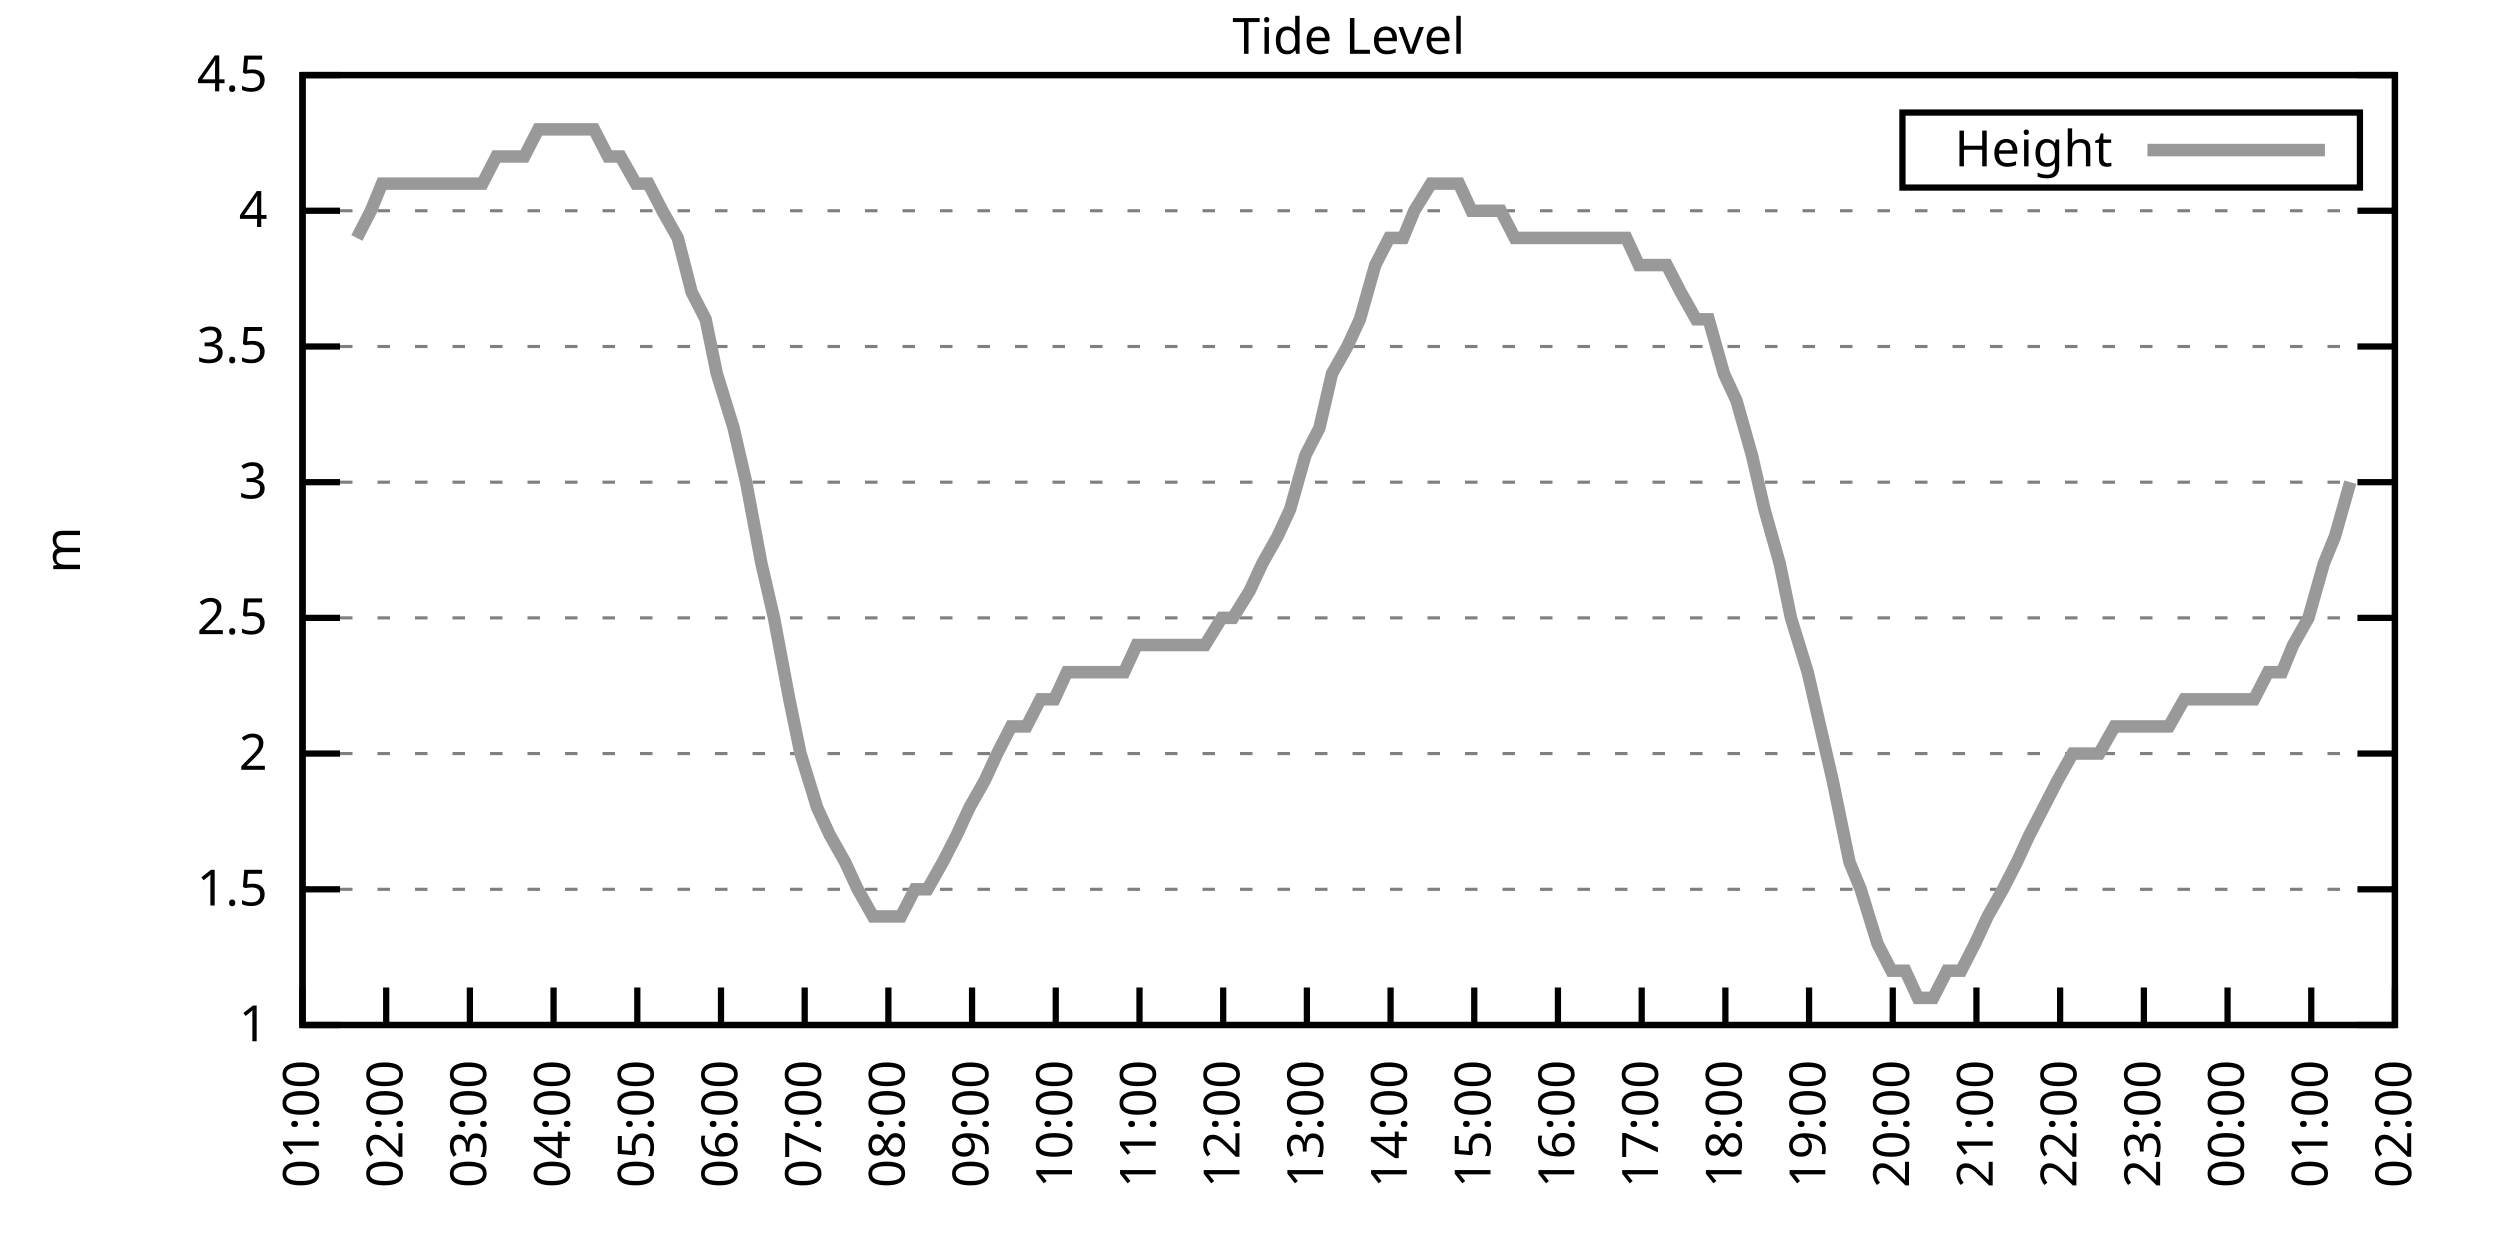
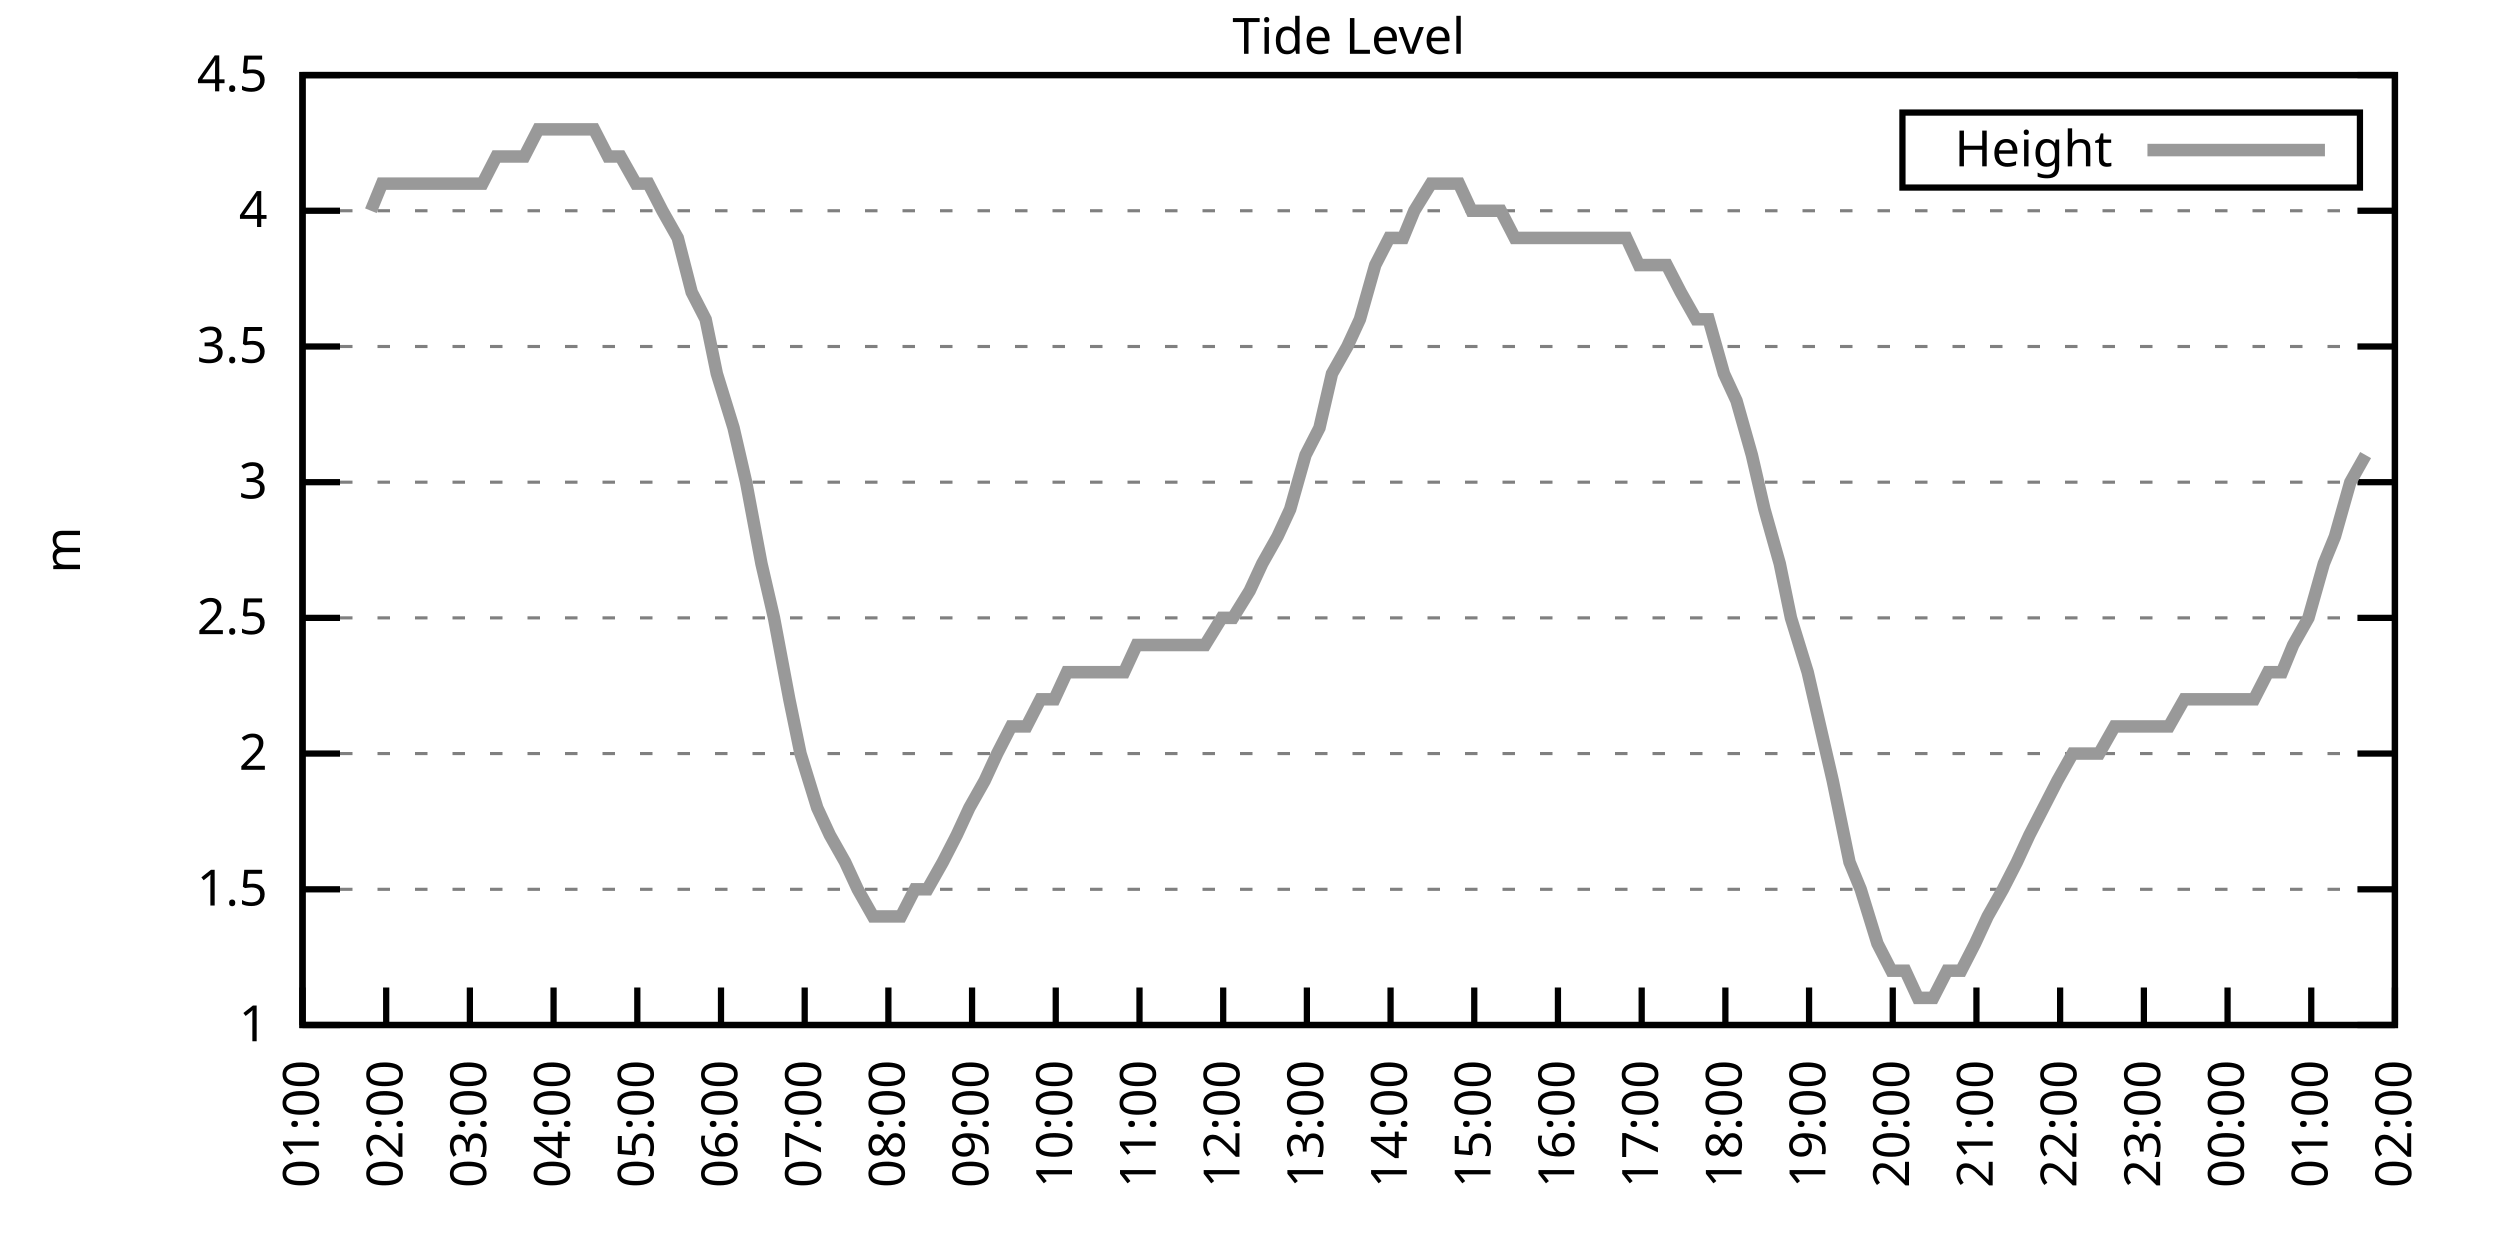
<svg xmlns="http://www.w3.org/2000/svg" xmlns:xlink="http://www.w3.org/1999/xlink" width="400" height="200" viewBox="0 0 400 200">
  <g id="gnuplot_canvas">
    <rect x="0" y="0" width="400" height="200" fill="none" />
    <defs>
      <circle id="gpDot" r="0.5" stroke-width="0.5" stroke="currentColor" />
      <path id="gpPt0" stroke-width="0.333" stroke="currentColor" d="M-1,0 h2 M0,-1 v2" />
      <path id="gpPt1" stroke-width="0.333" stroke="currentColor" d="M-1,-1 L1,1 M1,-1 L-1,1" />
      <path id="gpPt2" stroke-width="0.333" stroke="currentColor" d="M-1,0 L1,0 M0,-1 L0,1 M-1,-1 L1,1 M-1,1 L1,-1" />
      <rect id="gpPt3" stroke-width="0.333" stroke="currentColor" x="-1" y="-1" width="2" height="2" />
      <rect id="gpPt4" stroke-width="0.333" stroke="currentColor" fill="currentColor" x="-1" y="-1" width="2" height="2" />
      <circle id="gpPt5" stroke-width="0.333" stroke="currentColor" cx="0" cy="0" r="1" />
      <use xlink:href="#gpPt5" id="gpPt6" fill="currentColor" stroke="none" />
      <path id="gpPt7" stroke-width="0.333" stroke="currentColor" d="M0,-1.33 L-1.33,0.67 L1.33,0.67 z" />
      <use xlink:href="#gpPt7" id="gpPt8" fill="currentColor" stroke="none" />
      <use xlink:href="#gpPt7" id="gpPt9" stroke="currentColor" transform="rotate(180)" />
      <use xlink:href="#gpPt9" id="gpPt10" fill="currentColor" stroke="none" />
      <use xlink:href="#gpPt3" id="gpPt11" stroke="currentColor" transform="rotate(45)" />
      <use xlink:href="#gpPt11" id="gpPt12" fill="currentColor" stroke="none" />
      <path id="gpPt13" stroke-width="0.333" stroke="currentColor" d="M0,1.330 L1.265,0.411 L0.782,-1.067 L-0.782,-1.076 L-1.265,0.411 z" />
      <use xlink:href="#gpPt13" id="gpPt14" fill="currentColor" stroke="none" />
      <filter id="textbox" filterUnits="objectBoundingBox" x="0" y="0" height="1" width="1">
        <feFlood flood-color="white" flood-opacity="1" result="bgnd" />
        <feComposite in="SourceGraphic" in2="bgnd" operator="atop" />
      </filter>
      <filter id="greybox" filterUnits="objectBoundingBox" x="0" y="0" height="1" width="1">
        <feFlood flood-color="lightgrey" flood-opacity="1" result="grey" />
        <feComposite in="SourceGraphic" in2="grey" operator="atop" />
      </filter>
    </defs>
    <g fill="none" color="white" stroke="currentColor" stroke-width="1.00" stroke-linecap="butt" stroke-linejoin="miter">
</g>
    <g fill="none" color="black" stroke="currentColor" stroke-width="1.00" stroke-linecap="butt" stroke-linejoin="miter">
      <g stroke="none" shape-rendering="crispEdges">
        <polygon fill="rgb(255, 255, 255)" points="48.40,164.00 383.18,164.00 383.18,12.02 48.40,12.02 " />
      </g>
    </g>
    <g fill="none" color="black" stroke="currentColor" stroke-width="1.00" stroke-linecap="butt" stroke-linejoin="miter">
</g>
    <g fill="none" color="black" stroke="black" stroke-width="0.50" stroke-linecap="butt" stroke-linejoin="miter">
</g>
    <g fill="none" color="gray" stroke="currentColor" stroke-width="0.50" stroke-linecap="butt" stroke-linejoin="miter">
      <path stroke="gray" stroke-dasharray="2,4" class="gridline" d="M48.40,164.00 L383.19,164.00  " />
    </g>
    <g fill="none" color="gray" stroke="gray" stroke-width="1.00" stroke-linecap="butt" stroke-linejoin="miter">
</g>
    <g fill="none" color="black" stroke="currentColor" stroke-width="1.00" stroke-linecap="butt" stroke-linejoin="miter">
      <path stroke="black" d="M48.40,164.00 L54.40,164.00 M383.19,164.00 L377.19,164.00  " />
      <g transform="translate(42.80,166.60)" stroke="none" fill="black" font-family="Sans" font-size="8.00" text-anchor="end">
        <text>
          <tspan font-family="Sans"> 1</tspan>
        </text>
      </g>
    </g>
    <g fill="none" color="black" stroke="currentColor" stroke-width="1.00" stroke-linecap="butt" stroke-linejoin="miter">
</g>
    <g fill="none" color="black" stroke="black" stroke-width="0.50" stroke-linecap="butt" stroke-linejoin="miter">
</g>
    <g fill="none" color="gray" stroke="currentColor" stroke-width="0.50" stroke-linecap="butt" stroke-linejoin="miter">
      <path stroke="gray" stroke-dasharray="2,4" class="gridline" d="M48.40,142.29 L383.19,142.29  " />
    </g>
    <g fill="none" color="gray" stroke="gray" stroke-width="1.00" stroke-linecap="butt" stroke-linejoin="miter">
</g>
    <g fill="none" color="black" stroke="currentColor" stroke-width="1.00" stroke-linecap="butt" stroke-linejoin="miter">
      <path stroke="black" d="M48.40,142.29 L54.40,142.29 M383.19,142.29 L377.19,142.29  " />
      <g transform="translate(42.80,144.89)" stroke="none" fill="black" font-family="Sans" font-size="8.00" text-anchor="end">
        <text>
          <tspan font-family="Sans"> 1.5</tspan>
        </text>
      </g>
    </g>
    <g fill="none" color="black" stroke="currentColor" stroke-width="1.00" stroke-linecap="butt" stroke-linejoin="miter">
</g>
    <g fill="none" color="black" stroke="black" stroke-width="0.50" stroke-linecap="butt" stroke-linejoin="miter">
</g>
    <g fill="none" color="gray" stroke="currentColor" stroke-width="0.50" stroke-linecap="butt" stroke-linejoin="miter">
      <path stroke="gray" stroke-dasharray="2,4" class="gridline" d="M48.40,120.57 L383.19,120.57  " />
    </g>
    <g fill="none" color="gray" stroke="gray" stroke-width="1.00" stroke-linecap="butt" stroke-linejoin="miter">
</g>
    <g fill="none" color="black" stroke="currentColor" stroke-width="1.00" stroke-linecap="butt" stroke-linejoin="miter">
      <path stroke="black" d="M48.40,120.57 L54.40,120.57 M383.19,120.57 L377.19,120.57  " />
      <g transform="translate(42.80,123.17)" stroke="none" fill="black" font-family="Sans" font-size="8.00" text-anchor="end">
        <text>
          <tspan font-family="Sans"> 2</tspan>
        </text>
      </g>
    </g>
    <g fill="none" color="black" stroke="currentColor" stroke-width="1.00" stroke-linecap="butt" stroke-linejoin="miter">
</g>
    <g fill="none" color="black" stroke="black" stroke-width="0.50" stroke-linecap="butt" stroke-linejoin="miter">
</g>
    <g fill="none" color="gray" stroke="currentColor" stroke-width="0.50" stroke-linecap="butt" stroke-linejoin="miter">
      <path stroke="gray" stroke-dasharray="2,4" class="gridline" d="M48.40,98.86 L383.19,98.86  " />
    </g>
    <g fill="none" color="gray" stroke="gray" stroke-width="1.00" stroke-linecap="butt" stroke-linejoin="miter">
</g>
    <g fill="none" color="black" stroke="currentColor" stroke-width="1.00" stroke-linecap="butt" stroke-linejoin="miter">
      <path stroke="black" d="M48.40,98.86 L54.40,98.86 M383.19,98.86 L377.19,98.86  " />
      <g transform="translate(42.80,101.46)" stroke="none" fill="black" font-family="Sans" font-size="8.00" text-anchor="end">
        <text>
          <tspan font-family="Sans"> 2.5</tspan>
        </text>
      </g>
    </g>
    <g fill="none" color="black" stroke="currentColor" stroke-width="1.00" stroke-linecap="butt" stroke-linejoin="miter">
</g>
    <g fill="none" color="black" stroke="black" stroke-width="0.50" stroke-linecap="butt" stroke-linejoin="miter">
</g>
    <g fill="none" color="gray" stroke="currentColor" stroke-width="0.50" stroke-linecap="butt" stroke-linejoin="miter">
      <path stroke="gray" stroke-dasharray="2,4" class="gridline" d="M48.40,77.15 L383.19,77.15  " />
    </g>
    <g fill="none" color="gray" stroke="gray" stroke-width="1.00" stroke-linecap="butt" stroke-linejoin="miter">
</g>
    <g fill="none" color="black" stroke="currentColor" stroke-width="1.00" stroke-linecap="butt" stroke-linejoin="miter">
      <path stroke="black" d="M48.40,77.15 L54.40,77.15 M383.19,77.15 L377.19,77.15  " />
      <g transform="translate(42.80,79.75)" stroke="none" fill="black" font-family="Sans" font-size="8.00" text-anchor="end">
        <text>
          <tspan font-family="Sans"> 3</tspan>
        </text>
      </g>
    </g>
    <g fill="none" color="black" stroke="currentColor" stroke-width="1.00" stroke-linecap="butt" stroke-linejoin="miter">
</g>
    <g fill="none" color="black" stroke="black" stroke-width="0.50" stroke-linecap="butt" stroke-linejoin="miter">
</g>
    <g fill="none" color="gray" stroke="currentColor" stroke-width="0.50" stroke-linecap="butt" stroke-linejoin="miter">
      <path stroke="gray" stroke-dasharray="2,4" class="gridline" d="M48.40,55.44 L383.19,55.44  " />
    </g>
    <g fill="none" color="gray" stroke="gray" stroke-width="1.00" stroke-linecap="butt" stroke-linejoin="miter">
</g>
    <g fill="none" color="black" stroke="currentColor" stroke-width="1.00" stroke-linecap="butt" stroke-linejoin="miter">
      <path stroke="black" d="M48.40,55.44 L54.40,55.44 M383.19,55.44 L377.19,55.44  " />
      <g transform="translate(42.80,58.04)" stroke="none" fill="black" font-family="Sans" font-size="8.00" text-anchor="end">
        <text>
          <tspan font-family="Sans"> 3.5</tspan>
        </text>
      </g>
    </g>
    <g fill="none" color="black" stroke="currentColor" stroke-width="1.00" stroke-linecap="butt" stroke-linejoin="miter">
</g>
    <g fill="none" color="black" stroke="black" stroke-width="0.50" stroke-linecap="butt" stroke-linejoin="miter">
</g>
    <g fill="none" color="gray" stroke="currentColor" stroke-width="0.50" stroke-linecap="butt" stroke-linejoin="miter">
      <path stroke="gray" stroke-dasharray="2,4" class="gridline" d="M48.40,33.72 L383.19,33.72  " />
    </g>
    <g fill="none" color="gray" stroke="gray" stroke-width="1.00" stroke-linecap="butt" stroke-linejoin="miter">
</g>
    <g fill="none" color="black" stroke="currentColor" stroke-width="1.00" stroke-linecap="butt" stroke-linejoin="miter">
      <path stroke="black" d="M48.40,33.72 L54.40,33.72 M383.19,33.72 L377.19,33.72  " />
      <g transform="translate(42.80,36.32)" stroke="none" fill="black" font-family="Sans" font-size="8.00" text-anchor="end">
        <text>
          <tspan font-family="Sans"> 4</tspan>
        </text>
      </g>
    </g>
    <g fill="none" color="black" stroke="currentColor" stroke-width="1.00" stroke-linecap="butt" stroke-linejoin="miter">
</g>
    <g fill="none" color="black" stroke="black" stroke-width="0.50" stroke-linecap="butt" stroke-linejoin="miter">
</g>
    <g fill="none" color="gray" stroke="currentColor" stroke-width="0.50" stroke-linecap="butt" stroke-linejoin="miter">
      <path stroke="gray" stroke-dasharray="2,4" class="gridline" d="M48.40,12.01 L383.19,12.01  " />
    </g>
    <g fill="none" color="gray" stroke="gray" stroke-width="1.00" stroke-linecap="butt" stroke-linejoin="miter">
</g>
    <g fill="none" color="black" stroke="currentColor" stroke-width="1.00" stroke-linecap="butt" stroke-linejoin="miter">
      <path stroke="black" d="M48.40,12.01 L54.40,12.01 M383.19,12.01 L377.19,12.01  " />
      <g transform="translate(42.80,14.61)" stroke="none" fill="black" font-family="Sans" font-size="8.00" text-anchor="end">
        <text>
          <tspan font-family="Sans"> 4.5</tspan>
        </text>
      </g>
    </g>
    <g fill="none" color="black" stroke="currentColor" stroke-width="1.00" stroke-linecap="butt" stroke-linejoin="miter">
      <path stroke="black" d="M48.40,164.00 L48.40,158.00  " />
      <g transform="translate(51.00,169.60) rotate(270.00)" stroke="none" fill="black" font-family="Sans" font-size="8.00" text-anchor="end">
        <text>
          <tspan font-family="Sans">01:00</tspan>
        </text>
      </g>
    </g>
    <g fill="none" color="black" stroke="currentColor" stroke-width="1.00" stroke-linecap="butt" stroke-linejoin="miter">
      <path stroke="black" d="M61.79,164.00 L61.79,158.00  " />
      <g transform="translate(64.39,169.60) rotate(270.00)" stroke="none" fill="black" font-family="Sans" font-size="8.00" text-anchor="end">
        <text>
          <tspan font-family="Sans">02:00</tspan>
        </text>
      </g>
    </g>
    <g fill="none" color="black" stroke="currentColor" stroke-width="1.00" stroke-linecap="butt" stroke-linejoin="miter">
      <path stroke="black" d="M75.18,164.00 L75.18,158.00  " />
      <g transform="translate(77.78,169.60) rotate(270.00)" stroke="none" fill="black" font-family="Sans" font-size="8.00" text-anchor="end">
        <text>
          <tspan font-family="Sans">03:00</tspan>
        </text>
      </g>
    </g>
    <g fill="none" color="black" stroke="currentColor" stroke-width="1.00" stroke-linecap="butt" stroke-linejoin="miter">
      <path stroke="black" d="M88.57,164.00 L88.57,158.00  " />
      <g transform="translate(91.17,169.60) rotate(270.00)" stroke="none" fill="black" font-family="Sans" font-size="8.00" text-anchor="end">
        <text>
          <tspan font-family="Sans">04:00</tspan>
        </text>
      </g>
    </g>
    <g fill="none" color="black" stroke="currentColor" stroke-width="1.00" stroke-linecap="butt" stroke-linejoin="miter">
      <path stroke="black" d="M101.97,164.00 L101.97,158.00  " />
      <g transform="translate(104.57,169.60) rotate(270.00)" stroke="none" fill="black" font-family="Sans" font-size="8.00" text-anchor="end">
        <text>
          <tspan font-family="Sans">05:00</tspan>
        </text>
      </g>
    </g>
    <g fill="none" color="black" stroke="currentColor" stroke-width="1.00" stroke-linecap="butt" stroke-linejoin="miter">
      <path stroke="black" d="M115.36,164.00 L115.36,158.00  " />
      <g transform="translate(117.96,169.60) rotate(270.00)" stroke="none" fill="black" font-family="Sans" font-size="8.00" text-anchor="end">
        <text>
          <tspan font-family="Sans">06:00</tspan>
        </text>
      </g>
    </g>
    <g fill="none" color="black" stroke="currentColor" stroke-width="1.00" stroke-linecap="butt" stroke-linejoin="miter">
      <path stroke="black" d="M128.75,164.00 L128.75,158.00  " />
      <g transform="translate(131.35,169.60) rotate(270.00)" stroke="none" fill="black" font-family="Sans" font-size="8.00" text-anchor="end">
        <text>
          <tspan font-family="Sans">07:00</tspan>
        </text>
      </g>
    </g>
    <g fill="none" color="black" stroke="currentColor" stroke-width="1.00" stroke-linecap="butt" stroke-linejoin="miter">
      <path stroke="black" d="M142.14,164.00 L142.14,158.00  " />
      <g transform="translate(144.74,169.60) rotate(270.00)" stroke="none" fill="black" font-family="Sans" font-size="8.00" text-anchor="end">
        <text>
          <tspan font-family="Sans">08:00</tspan>
        </text>
      </g>
    </g>
    <g fill="none" color="black" stroke="currentColor" stroke-width="1.00" stroke-linecap="butt" stroke-linejoin="miter">
      <path stroke="black" d="M155.53,164.00 L155.53,158.00  " />
      <g transform="translate(158.13,169.60) rotate(270.00)" stroke="none" fill="black" font-family="Sans" font-size="8.00" text-anchor="end">
        <text>
          <tspan font-family="Sans">09:00</tspan>
        </text>
      </g>
    </g>
    <g fill="none" color="black" stroke="currentColor" stroke-width="1.00" stroke-linecap="butt" stroke-linejoin="miter">
      <path stroke="black" d="M168.92,164.00 L168.92,158.00  " />
      <g transform="translate(171.52,169.60) rotate(270.00)" stroke="none" fill="black" font-family="Sans" font-size="8.00" text-anchor="end">
        <text>
          <tspan font-family="Sans">10:00</tspan>
        </text>
      </g>
    </g>
    <g fill="none" color="black" stroke="currentColor" stroke-width="1.00" stroke-linecap="butt" stroke-linejoin="miter">
      <path stroke="black" d="M182.32,164.00 L182.32,158.00  " />
      <g transform="translate(184.92,169.60) rotate(270.00)" stroke="none" fill="black" font-family="Sans" font-size="8.00" text-anchor="end">
        <text>
          <tspan font-family="Sans">11:00</tspan>
        </text>
      </g>
    </g>
    <g fill="none" color="black" stroke="currentColor" stroke-width="1.00" stroke-linecap="butt" stroke-linejoin="miter">
      <path stroke="black" d="M195.71,164.00 L195.71,158.00  " />
      <g transform="translate(198.31,169.60) rotate(270.00)" stroke="none" fill="black" font-family="Sans" font-size="8.00" text-anchor="end">
        <text>
          <tspan font-family="Sans">12:00</tspan>
        </text>
      </g>
    </g>
    <g fill="none" color="black" stroke="currentColor" stroke-width="1.00" stroke-linecap="butt" stroke-linejoin="miter">
      <path stroke="black" d="M209.10,164.00 L209.10,158.00  " />
      <g transform="translate(211.70,169.60) rotate(270.00)" stroke="none" fill="black" font-family="Sans" font-size="8.00" text-anchor="end">
        <text>
          <tspan font-family="Sans">13:00</tspan>
        </text>
      </g>
    </g>
    <g fill="none" color="black" stroke="currentColor" stroke-width="1.00" stroke-linecap="butt" stroke-linejoin="miter">
      <path stroke="black" d="M222.49,164.00 L222.49,158.00  " />
      <g transform="translate(225.09,169.60) rotate(270.00)" stroke="none" fill="black" font-family="Sans" font-size="8.00" text-anchor="end">
        <text>
          <tspan font-family="Sans">14:00</tspan>
        </text>
      </g>
    </g>
    <g fill="none" color="black" stroke="currentColor" stroke-width="1.00" stroke-linecap="butt" stroke-linejoin="miter">
      <path stroke="black" d="M235.88,164.00 L235.88,158.00  " />
      <g transform="translate(238.48,169.60) rotate(270.00)" stroke="none" fill="black" font-family="Sans" font-size="8.00" text-anchor="end">
        <text>
          <tspan font-family="Sans">15:00</tspan>
        </text>
      </g>
    </g>
    <g fill="none" color="black" stroke="currentColor" stroke-width="1.00" stroke-linecap="butt" stroke-linejoin="miter">
      <path stroke="black" d="M249.27,164.00 L249.27,158.00  " />
      <g transform="translate(251.87,169.60) rotate(270.00)" stroke="none" fill="black" font-family="Sans" font-size="8.00" text-anchor="end">
        <text>
          <tspan font-family="Sans">16:00</tspan>
        </text>
      </g>
    </g>
    <g fill="none" color="black" stroke="currentColor" stroke-width="1.00" stroke-linecap="butt" stroke-linejoin="miter">
      <path stroke="black" d="M262.67,164.00 L262.67,158.00  " />
      <g transform="translate(265.27,169.60) rotate(270.00)" stroke="none" fill="black" font-family="Sans" font-size="8.00" text-anchor="end">
        <text>
          <tspan font-family="Sans">17:00</tspan>
        </text>
      </g>
    </g>
    <g fill="none" color="black" stroke="currentColor" stroke-width="1.00" stroke-linecap="butt" stroke-linejoin="miter">
      <path stroke="black" d="M276.06,164.00 L276.06,158.00  " />
      <g transform="translate(278.66,169.60) rotate(270.00)" stroke="none" fill="black" font-family="Sans" font-size="8.00" text-anchor="end">
        <text>
          <tspan font-family="Sans">18:00</tspan>
        </text>
      </g>
    </g>
    <g fill="none" color="black" stroke="currentColor" stroke-width="1.00" stroke-linecap="butt" stroke-linejoin="miter">
      <path stroke="black" d="M289.45,164.00 L289.45,158.00  " />
      <g transform="translate(292.05,169.60) rotate(270.00)" stroke="none" fill="black" font-family="Sans" font-size="8.00" text-anchor="end">
        <text>
          <tspan font-family="Sans">19:00</tspan>
        </text>
      </g>
    </g>
    <g fill="none" color="black" stroke="currentColor" stroke-width="1.00" stroke-linecap="butt" stroke-linejoin="miter">
      <path stroke="black" d="M302.84,164.00 L302.84,158.00  " />
      <g transform="translate(305.44,169.60) rotate(270.00)" stroke="none" fill="black" font-family="Sans" font-size="8.00" text-anchor="end">
        <text>
          <tspan font-family="Sans">20:00</tspan>
        </text>
      </g>
    </g>
    <g fill="none" color="black" stroke="currentColor" stroke-width="1.00" stroke-linecap="butt" stroke-linejoin="miter">
      <path stroke="black" d="M316.23,164.00 L316.23,158.00  " />
      <g transform="translate(318.83,169.60) rotate(270.00)" stroke="none" fill="black" font-family="Sans" font-size="8.00" text-anchor="end">
        <text>
          <tspan font-family="Sans">21:00</tspan>
        </text>
      </g>
    </g>
    <g fill="none" color="black" stroke="currentColor" stroke-width="1.00" stroke-linecap="butt" stroke-linejoin="miter">
      <path stroke="black" d="M329.62,164.00 L329.62,158.00  " />
      <g transform="translate(332.22,169.60) rotate(270.00)" stroke="none" fill="black" font-family="Sans" font-size="8.00" text-anchor="end">
        <text>
          <tspan font-family="Sans">22:00</tspan>
        </text>
      </g>
    </g>
    <g fill="none" color="black" stroke="currentColor" stroke-width="1.00" stroke-linecap="butt" stroke-linejoin="miter">
      <path stroke="black" d="M343.02,164.00 L343.02,158.00  " />
      <g transform="translate(345.62,169.60) rotate(270.00)" stroke="none" fill="black" font-family="Sans" font-size="8.00" text-anchor="end">
        <text>
          <tspan font-family="Sans">23:00</tspan>
        </text>
      </g>
    </g>
    <g fill="none" color="black" stroke="currentColor" stroke-width="1.00" stroke-linecap="butt" stroke-linejoin="miter">
      <path stroke="black" d="M356.41,164.00 L356.41,158.00  " />
      <g transform="translate(359.01,169.60) rotate(270.00)" stroke="none" fill="black" font-family="Sans" font-size="8.00" text-anchor="end">
        <text>
          <tspan font-family="Sans">00:00</tspan>
        </text>
      </g>
    </g>
    <g fill="none" color="black" stroke="currentColor" stroke-width="1.00" stroke-linecap="butt" stroke-linejoin="miter">
      <path stroke="black" d="M369.80,164.00 L369.80,158.00  " />
      <g transform="translate(372.40,169.60) rotate(270.00)" stroke="none" fill="black" font-family="Sans" font-size="8.00" text-anchor="end">
        <text>
          <tspan font-family="Sans">01:00</tspan>
        </text>
      </g>
    </g>
    <g fill="none" color="black" stroke="currentColor" stroke-width="1.00" stroke-linecap="butt" stroke-linejoin="miter">
      <path stroke="black" d="M383.19,164.00 L383.19,158.00  " />
      <g transform="translate(385.79,169.60) rotate(270.00)" stroke="none" fill="black" font-family="Sans" font-size="8.00" text-anchor="end">
        <text>
          <tspan font-family="Sans">02:00</tspan>
        </text>
      </g>
    </g>
    <g fill="none" color="black" stroke="currentColor" stroke-width="1.00" stroke-linecap="butt" stroke-linejoin="miter">
</g>
    <g fill="none" color="black" stroke="currentColor" stroke-width="1.00" stroke-linecap="butt" stroke-linejoin="miter">
      <path stroke="black" d="M48.40,12.01 L48.40,164.00 L383.19,164.00 L383.19,12.01 L48.40,12.01 Z  " />
    </g>
    <g fill="none" color="black" stroke="currentColor" stroke-width="1.00" stroke-linecap="butt" stroke-linejoin="miter">
</g>
    <g fill="none" color="black" stroke="currentColor" stroke-width="1.00" stroke-linecap="butt" stroke-linejoin="miter">
      <path stroke="black" d="M304.39,30.01 L304.39,18.01 L377.59,18.01 L377.59,30.01 L304.39,30.01 Z  " />
    </g>
    <g id="Tide_level_plot_1">
      <g fill="none" color="white" stroke="black" stroke-width="2.00" stroke-linecap="butt" stroke-linejoin="miter">
</g>
      <g fill="none" color="black" stroke="currentColor" stroke-width="2.00" stroke-linecap="butt" stroke-linejoin="miter">
        <g transform="translate(337.99,26.61)" stroke="none" fill="black" font-family="Sans" font-size="8.00" text-anchor="end">
          <text>
            <tspan font-family="Sans">Height</tspan>
          </text>
        </g>
      </g>
      <g fill="none" color="black" stroke="currentColor" stroke-width="2.00" stroke-linecap="butt" stroke-linejoin="miter">
-         <path stroke="rgb(153, 153, 153)" d="M343.59,24.01 L371.99,24.01 M57.10,38.07 L59.34,33.72 L61.12,29.38 L63.35,29.38 L66.03,29.38 L68.26,29.38   L70.50,29.38 L72.50,29.38 L74.74,29.38 L77.19,29.38 L79.42,25.04 L81.21,25.04 L83.89,25.04 L86.12,20.70   L88.35,20.70 L89.91,20.70 L92.59,20.70 L95.05,20.70 L97.28,25.04 L99.29,25.04 L101.74,29.38 L103.75,29.38   L105.98,33.72 L108.44,38.07 L110.67,46.75 L112.90,51.09 L114.69,59.78 L117.37,68.46 L119.38,77.15 L121.83,90.18   L123.84,98.86 L126.29,111.89 L128.08,120.57 L130.76,129.26 L132.77,133.60 L135.22,137.94 L137.23,142.29 L139.69,146.63   L141.92,146.63 L144.15,146.63 L146.38,142.29 L148.39,142.29 L150.85,137.94 L153.08,133.60 L155.09,129.26 L157.54,124.92   L159.55,120.57 L161.78,116.23 L164.24,116.23 L166.47,111.89 L168.70,111.89 L170.71,107.55 L173.17,107.55 L175.17,107.55   L177.63,107.55 L179.86,107.55 L181.87,103.20 L184.32,103.20 L186.56,103.20 L188.34,103.20 L191.02,103.20 L192.81,103.20   L195.48,98.86 L197.27,98.86 L199.95,94.52 L201.96,90.18 L204.41,85.83 L206.42,81.49 L208.88,72.81 L211.11,68.46   L213.12,59.78 L215.57,55.44 L217.58,51.09 L220.04,42.41 L222.27,38.07 L224.50,38.07 L226.29,33.72 L228.96,29.38   L230.97,29.38 L233.43,29.38 L235.44,33.72 L237.89,33.72 L240.12,33.72 L242.36,38.07 L244.36,38.07 L246.60,38.07   L249.05,38.07 L251.28,38.07 L253.29,38.07 L255.30,38.07 L257.98,38.07 L260.21,38.07 L262.22,42.41 L264.23,42.41   L266.68,42.41 L268.92,46.75 L271.37,51.09 L273.38,51.09 L275.83,59.78 L277.84,64.12 L280.30,72.81 L282.31,81.49   L284.76,90.18 L286.55,98.86 L289.23,107.55 L291.23,116.23 L293.24,124.92 L295.92,137.94 L297.71,142.29 L300.39,150.97   L302.62,155.31 L304.85,155.31 L306.86,159.66 L309.31,159.66 L311.54,155.31 L313.78,155.31 L316.01,150.97 L318.02,146.63   L320.47,142.29 L322.70,137.94 L324.71,133.60 L326.95,129.26 L329.18,124.92 L331.63,120.57 L333.64,120.57 L335.87,120.57   L338.33,116.23 L340.34,116.23 L342.79,116.23 L345.02,116.23 L347.03,116.23 L349.49,111.89 L351.72,111.89 L353.73,111.89   L355.96,111.89 L358.42,111.89 L360.65,111.89 L362.88,107.55 L365.11,107.55 L366.90,103.20 L369.35,98.86 L371.81,90.18   L373.59,85.83 L376.05,77.15  " />
+         <path stroke="rgb(153, 153, 153)" d="M343.59,24.01 L371.99,24.01 M59.34,33.72 L61.12,29.38 L63.35,29.38 L66.03,29.38 L68.26,29.38 L70.50,29.38   L72.50,29.38 L74.74,29.38 L77.19,29.38 L79.42,25.04 L81.21,25.04 L83.89,25.04 L86.12,20.70 L88.35,20.70   L89.91,20.70 L92.59,20.70 L95.05,20.70 L97.28,25.04 L99.29,25.04 L101.74,29.38 L103.75,29.38 L105.98,33.72   L108.44,38.07 L110.67,46.75 L112.90,51.09 L114.69,59.78 L117.37,68.46 L119.38,77.15 L121.83,90.18 L123.84,98.86   L126.29,111.89 L128.08,120.57 L130.76,129.26 L132.77,133.60 L135.22,137.94 L137.23,142.29 L139.69,146.63 L141.92,146.63   L144.15,146.63 L146.38,142.29 L148.39,142.29 L150.85,137.94 L153.08,133.60 L155.09,129.26 L157.54,124.92 L159.55,120.57   L161.78,116.23 L164.24,116.23 L166.47,111.89 L168.70,111.89 L170.71,107.55 L173.17,107.55 L175.17,107.55 L177.63,107.55   L179.86,107.55 L181.87,103.20 L184.32,103.20 L186.56,103.20 L188.34,103.20 L191.02,103.20 L192.81,103.20 L195.48,98.86   L197.27,98.86 L199.95,94.52 L201.96,90.18 L204.41,85.83 L206.42,81.49 L208.88,72.81 L211.11,68.46 L213.12,59.78   L215.57,55.44 L217.58,51.09 L220.04,42.41 L222.27,38.07 L224.50,38.07 L226.29,33.72 L228.96,29.38 L230.97,29.38   L233.43,29.38 L235.44,33.72 L237.89,33.72 L240.12,33.72 L242.36,38.07 L244.36,38.07 L246.60,38.07 L249.05,38.07   L251.28,38.07 L253.29,38.07 L255.30,38.07 L257.98,38.07 L260.21,38.07 L262.22,42.41 L264.23,42.41 L266.68,42.41   L268.92,46.75 L271.37,51.09 L273.38,51.09 L275.83,59.78 L277.84,64.12 L280.30,72.81 L282.31,81.49 L284.76,90.18   L286.55,98.86 L289.23,107.55 L291.23,116.23 L293.24,124.92 L295.92,137.94 L297.71,142.29 L300.39,150.97 L302.62,155.31   L304.85,155.31 L306.86,159.66 L309.31,159.66 L311.54,155.31 L313.78,155.31 L316.01,150.97 L318.02,146.63 L320.47,142.29   L322.70,137.94 L324.71,133.60 L326.95,129.26 L329.18,124.92 L331.63,120.57 L333.64,120.57 L335.87,120.57 L338.33,116.23   L340.34,116.23 L342.79,116.23 L345.02,116.23 L347.03,116.23 L349.49,111.89 L351.72,111.89 L353.73,111.89 L355.96,111.89   L358.42,111.89 L360.65,111.89 L362.88,107.55 L365.11,107.55 L366.90,103.20 L369.35,98.86 L371.81,90.18 L373.59,85.83   L376.05,77.15 L378.50,72.81  " />
      </g>
    </g>
    <g fill="none" color="black" stroke="currentColor" stroke-width="2.00" stroke-linecap="butt" stroke-linejoin="miter">
</g>
    <g fill="none" color="black" stroke="black" stroke-width="1.00" stroke-linecap="butt" stroke-linejoin="miter">
</g>
    <g fill="none" color="black" stroke="currentColor" stroke-width="1.00" stroke-linecap="butt" stroke-linejoin="miter">
      <path stroke="black" d="M48.40,12.01 L48.40,164.00 L383.19,164.00 L383.19,12.01 L48.40,12.01 Z  " />
      <g transform="translate(12.80,88.01) rotate(270.00)" stroke="none" fill="black" font-family="Sans" font-size="8.00" text-anchor="middle">
        <text>
          <tspan font-family="Sans">m</tspan>
        </text>
      </g>
    </g>
    <g fill="none" color="black" stroke="currentColor" stroke-width="1.00" stroke-linecap="butt" stroke-linejoin="miter">
</g>
    <g fill="none" color="black" stroke="currentColor" stroke-width="1.00" stroke-linecap="butt" stroke-linejoin="miter">
      <g transform="translate(215.79,8.61)" stroke="none" fill="black" font-family="Sans" font-size="8.00" text-anchor="middle">
        <text>
          <tspan font-family="Sans">Tide Level</tspan>
        </text>
      </g>
    </g>
    <g fill="none" color="black" stroke="currentColor" stroke-width="1.00" stroke-linecap="butt" stroke-linejoin="miter">
</g>
  </g>
</svg>
